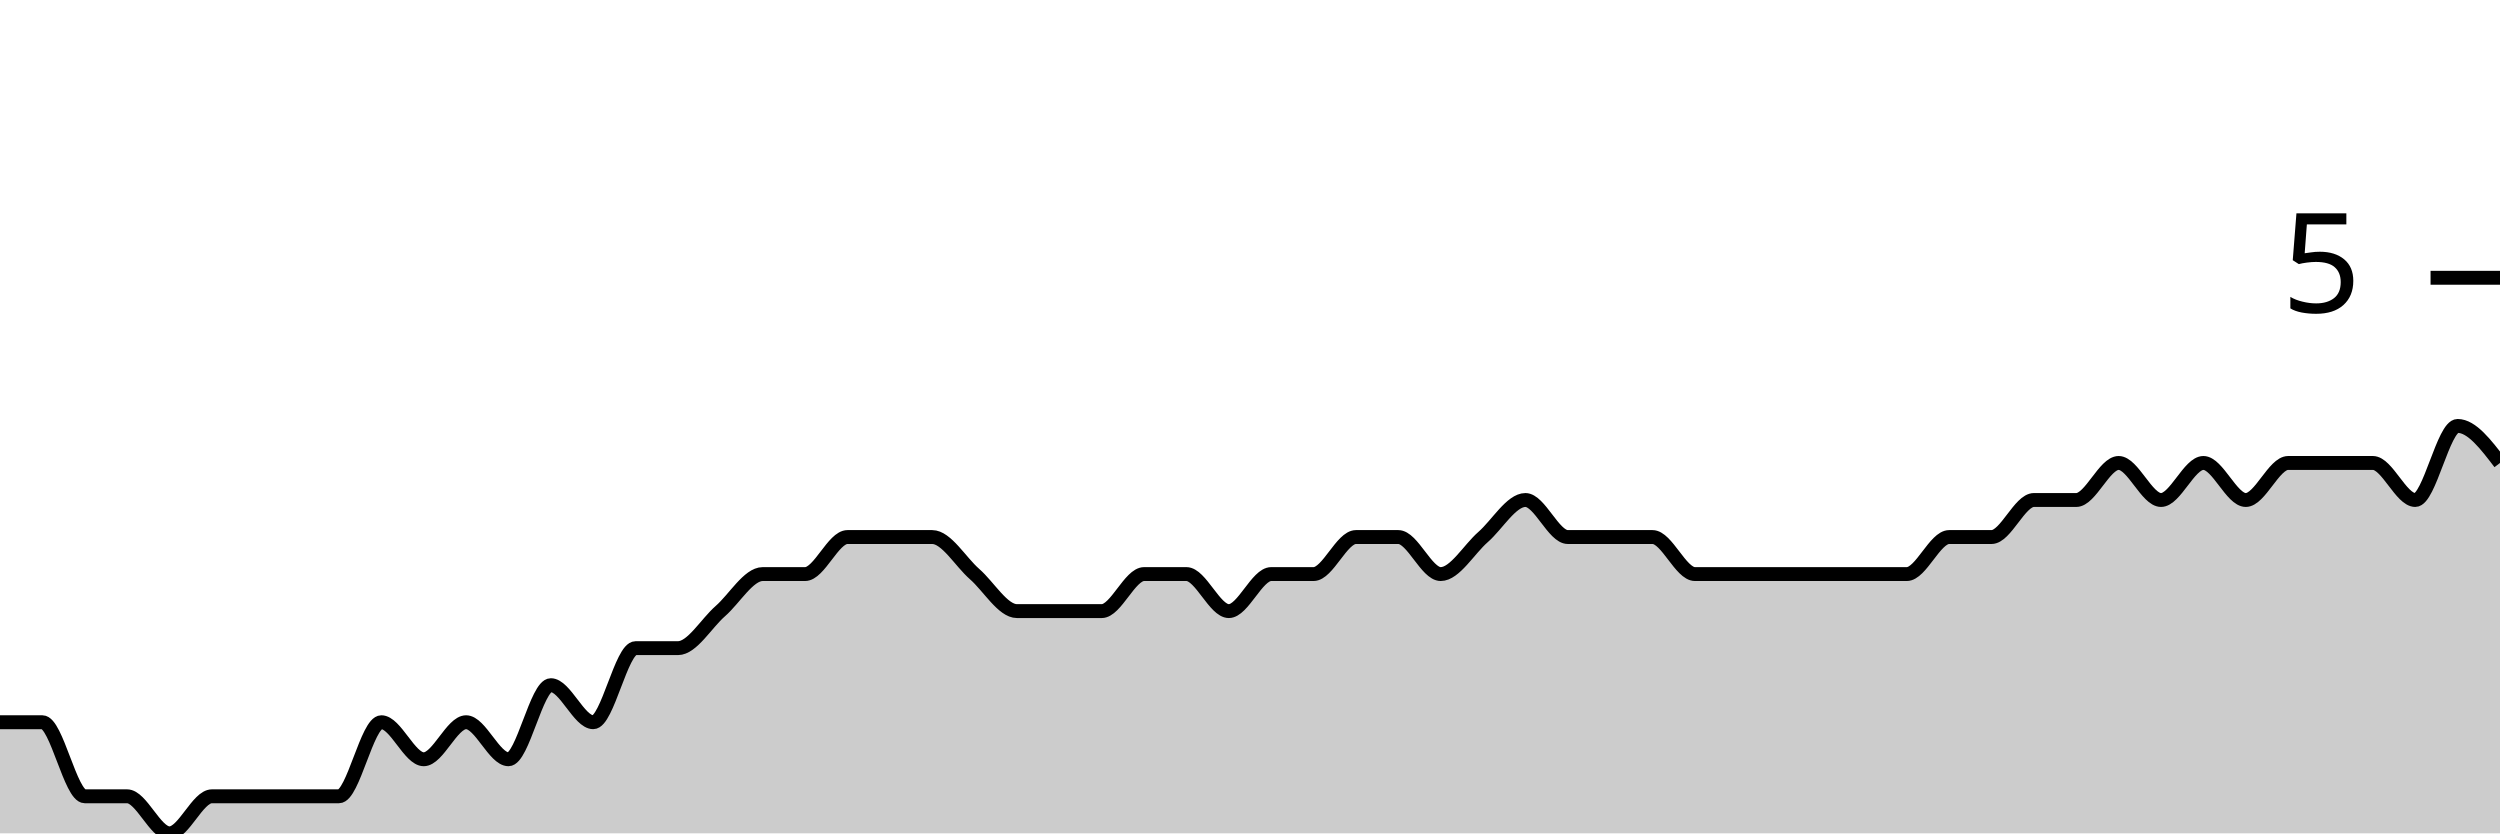
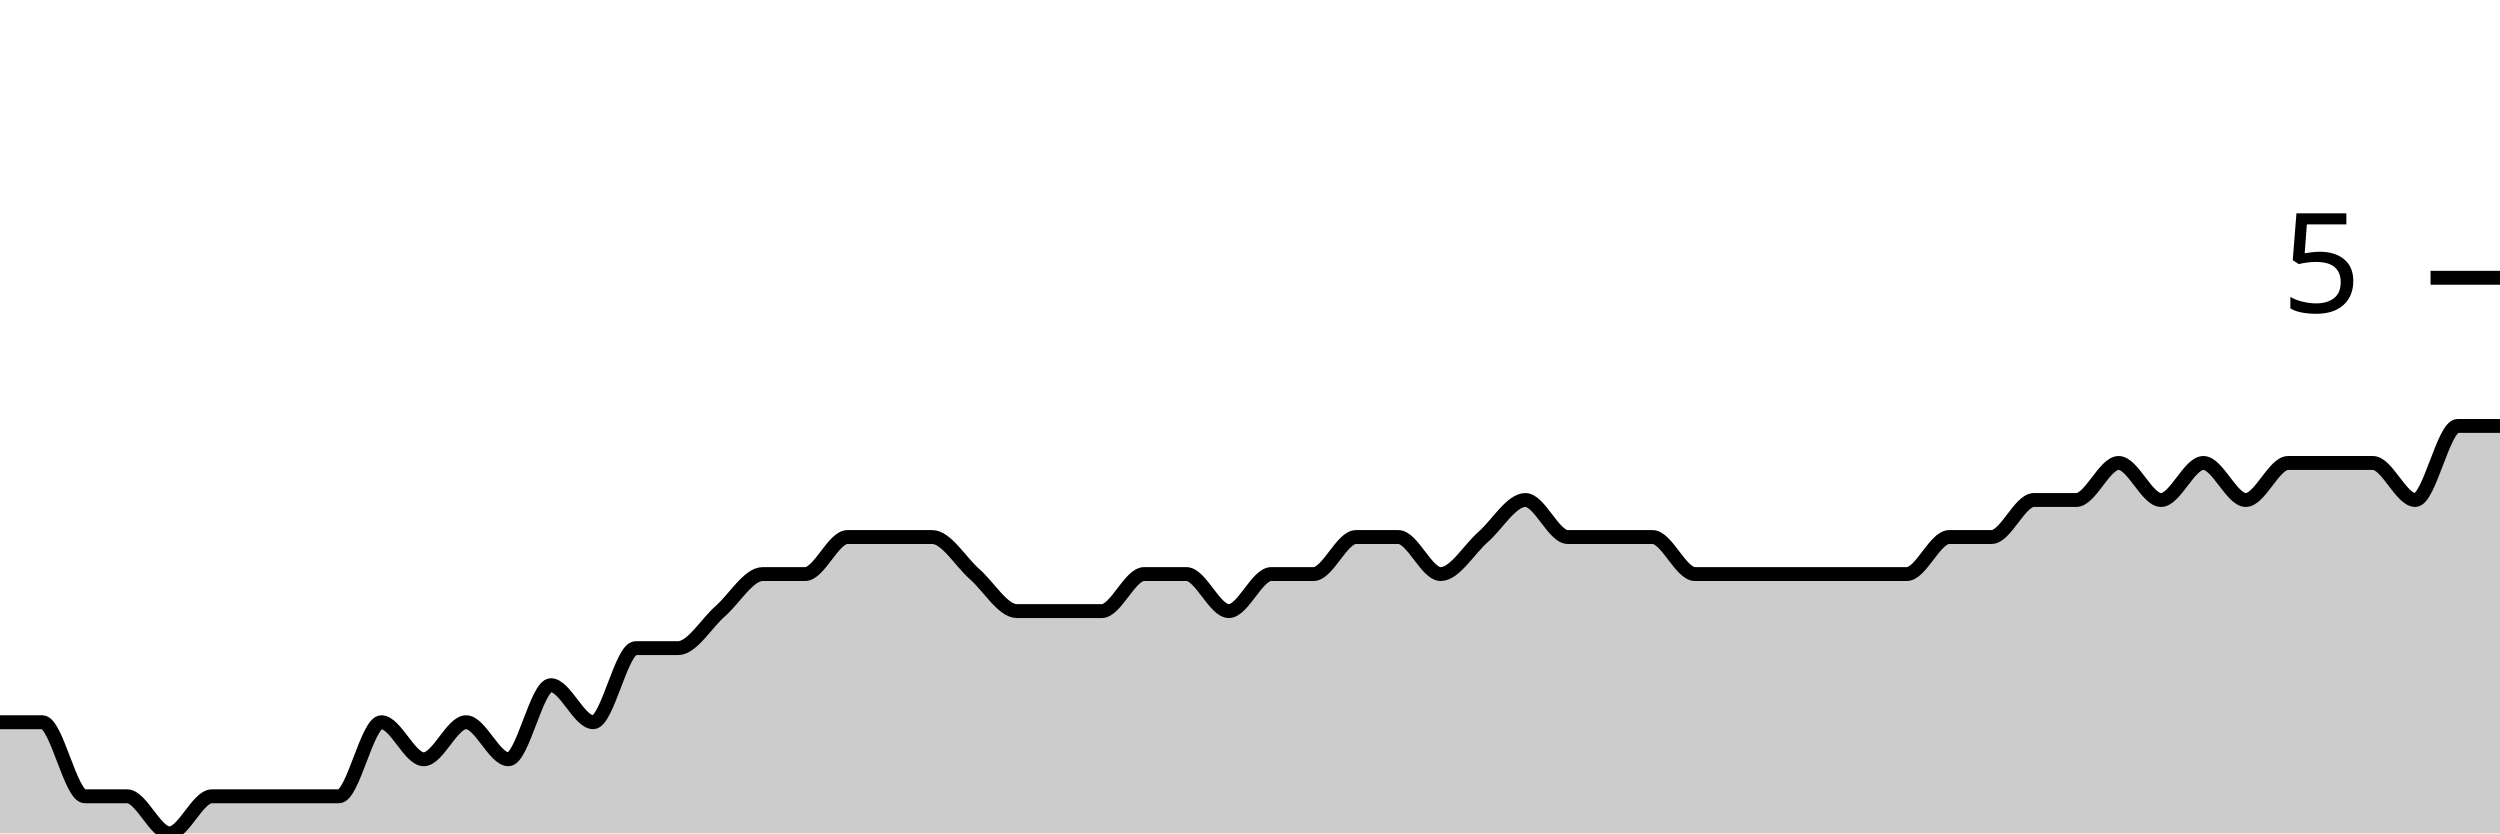
<svg xmlns="http://www.w3.org/2000/svg" viewBox="0 0 180 60">
  <g transform="translate(0,20)">
-     <path class="area" fill="rgba(0, 0, 0, 0.2)" d="M0,32C1.017,32,2.034,32,3.051,32C4.068,32,5.085,37.333,6.102,37.333C7.119,37.333,8.136,37.333,9.153,37.333C10.169,37.333,11.186,40,12.203,40C13.22,40,14.237,37.333,15.254,37.333C16.271,37.333,17.288,37.333,18.305,37.333C19.322,37.333,20.339,37.333,21.356,37.333C22.373,37.333,23.39,37.333,24.407,37.333C25.424,37.333,26.441,32,27.458,32C28.475,32,29.492,34.667,30.508,34.667C31.525,34.667,32.542,32,33.559,32C34.576,32,35.593,34.667,36.61,34.667C37.627,34.667,38.644,29.333,39.661,29.333C40.678,29.333,41.695,32,42.712,32C43.729,32,44.746,26.667,45.763,26.667C46.78,26.667,47.797,26.667,48.814,26.667C49.831,26.667,50.847,24.889,51.864,24C52.881,23.111,53.898,21.333,54.915,21.333C55.932,21.333,56.949,21.333,57.966,21.333C58.983,21.333,60,18.667,61.017,18.667C62.034,18.667,63.051,18.667,64.068,18.667C65.085,18.667,66.102,18.667,67.119,18.667C68.136,18.667,69.153,20.444,70.169,21.333C71.186,22.222,72.203,24,73.22,24C74.237,24,75.254,24,76.271,24C77.288,24,78.305,24,79.322,24C80.339,24,81.356,21.333,82.373,21.333C83.39,21.333,84.407,21.333,85.424,21.333C86.441,21.333,87.458,24,88.475,24C89.492,24,90.508,21.333,91.525,21.333C92.542,21.333,93.559,21.333,94.576,21.333C95.593,21.333,96.61,18.667,97.627,18.667C98.644,18.667,99.661,18.667,100.678,18.667C101.695,18.667,102.712,21.333,103.729,21.333C104.746,21.333,105.763,19.556,106.78,18.667C107.797,17.778,108.814,16,109.831,16C110.847,16,111.864,18.667,112.881,18.667C113.898,18.667,114.915,18.667,115.932,18.667C116.949,18.667,117.966,18.667,118.983,18.667C120,18.667,121.017,21.333,122.034,21.333C123.051,21.333,124.068,21.333,125.085,21.333C126.102,21.333,127.119,21.333,128.136,21.333C129.153,21.333,130.169,21.333,131.186,21.333C132.203,21.333,133.22,21.333,134.237,21.333C135.254,21.333,136.271,21.333,137.288,21.333C138.305,21.333,139.322,18.667,140.339,18.667C141.356,18.667,142.373,18.667,143.39,18.667C144.407,18.667,145.424,16,146.441,16C147.458,16,148.475,16,149.492,16C150.508,16,151.525,13.333,152.542,13.333C153.559,13.333,154.576,16,155.593,16C156.61,16,157.627,13.333,158.644,13.333C159.661,13.333,160.678,16,161.695,16C162.712,16,163.729,13.333,164.746,13.333C165.763,13.333,166.78,13.333,167.797,13.333C168.814,13.333,169.831,13.333,170.847,13.333C171.864,13.333,172.881,16,173.898,16C174.915,16,175.932,10.667,176.949,10.667C177.966,10.667,178.983,12,180,13.333L180,40C178.983,40,177.966,40,176.949,40C175.932,40,174.915,40,173.898,40C172.881,40,171.864,40,170.847,40C169.831,40,168.814,40,167.797,40C166.78,40,165.763,40,164.746,40C163.729,40,162.712,40,161.695,40C160.678,40,159.661,40,158.644,40C157.627,40,156.61,40,155.593,40C154.576,40,153.559,40,152.542,40C151.525,40,150.508,40,149.492,40C148.475,40,147.458,40,146.441,40C145.424,40,144.407,40,143.39,40C142.373,40,141.356,40,140.339,40C139.322,40,138.305,40,137.288,40C136.271,40,135.254,40,134.237,40C133.22,40,132.203,40,131.186,40C130.169,40,129.153,40,128.136,40C127.119,40,126.102,40,125.085,40C124.068,40,123.051,40,122.034,40C121.017,40,120,40,118.983,40C117.966,40,116.949,40,115.932,40C114.915,40,113.898,40,112.881,40C111.864,40,110.847,40,109.831,40C108.814,40,107.797,40,106.78,40C105.763,40,104.746,40,103.729,40C102.712,40,101.695,40,100.678,40C99.661,40,98.644,40,97.627,40C96.61,40,95.593,40,94.576,40C93.559,40,92.542,40,91.525,40C90.508,40,89.492,40,88.475,40C87.458,40,86.441,40,85.424,40C84.407,40,83.39,40,82.373,40C81.356,40,80.339,40,79.322,40C78.305,40,77.288,40,76.271,40C75.254,40,74.237,40,73.22,40C72.203,40,71.186,40,70.169,40C69.153,40,68.136,40,67.119,40C66.102,40,65.085,40,64.068,40C63.051,40,62.034,40,61.017,40C60,40,58.983,40,57.966,40C56.949,40,55.932,40,54.915,40C53.898,40,52.881,40,51.864,40C50.847,40,49.831,40,48.814,40C47.797,40,46.78,40,45.763,40C44.746,40,43.729,40,42.712,40C41.695,40,40.678,40,39.661,40C38.644,40,37.627,40,36.61,40C35.593,40,34.576,40,33.559,40C32.542,40,31.525,40,30.508,40C29.492,40,28.475,40,27.458,40C26.441,40,25.424,40,24.407,40C23.39,40,22.373,40,21.356,40C20.339,40,19.322,40,18.305,40C17.288,40,16.271,40,15.254,40C14.237,40,13.22,40,12.203,40C11.186,40,10.169,40,9.153,40C8.136,40,7.119,40,6.102,40C5.085,40,4.068,40,3.051,40C2.034,40,1.017,40,0,40Z" />
-     <path class="line" stroke="black" fill="none" d="M0,32C1.017,32,2.034,32,3.051,32C4.068,32,5.085,37.333,6.102,37.333C7.119,37.333,8.136,37.333,9.153,37.333C10.169,37.333,11.186,40,12.203,40C13.22,40,14.237,37.333,15.254,37.333C16.271,37.333,17.288,37.333,18.305,37.333C19.322,37.333,20.339,37.333,21.356,37.333C22.373,37.333,23.39,37.333,24.407,37.333C25.424,37.333,26.441,32,27.458,32C28.475,32,29.492,34.667,30.508,34.667C31.525,34.667,32.542,32,33.559,32C34.576,32,35.593,34.667,36.61,34.667C37.627,34.667,38.644,29.333,39.661,29.333C40.678,29.333,41.695,32,42.712,32C43.729,32,44.746,26.667,45.763,26.667C46.78,26.667,47.797,26.667,48.814,26.667C49.831,26.667,50.847,24.889,51.864,24C52.881,23.111,53.898,21.333,54.915,21.333C55.932,21.333,56.949,21.333,57.966,21.333C58.983,21.333,60,18.667,61.017,18.667C62.034,18.667,63.051,18.667,64.068,18.667C65.085,18.667,66.102,18.667,67.119,18.667C68.136,18.667,69.153,20.444,70.169,21.333C71.186,22.222,72.203,24,73.22,24C74.237,24,75.254,24,76.271,24C77.288,24,78.305,24,79.322,24C80.339,24,81.356,21.333,82.373,21.333C83.39,21.333,84.407,21.333,85.424,21.333C86.441,21.333,87.458,24,88.475,24C89.492,24,90.508,21.333,91.525,21.333C92.542,21.333,93.559,21.333,94.576,21.333C95.593,21.333,96.61,18.667,97.627,18.667C98.644,18.667,99.661,18.667,100.678,18.667C101.695,18.667,102.712,21.333,103.729,21.333C104.746,21.333,105.763,19.556,106.78,18.667C107.797,17.778,108.814,16,109.831,16C110.847,16,111.864,18.667,112.881,18.667C113.898,18.667,114.915,18.667,115.932,18.667C116.949,18.667,117.966,18.667,118.983,18.667C120,18.667,121.017,21.333,122.034,21.333C123.051,21.333,124.068,21.333,125.085,21.333C126.102,21.333,127.119,21.333,128.136,21.333C129.153,21.333,130.169,21.333,131.186,21.333C132.203,21.333,133.22,21.333,134.237,21.333C135.254,21.333,136.271,21.333,137.288,21.333C138.305,21.333,139.322,18.667,140.339,18.667C141.356,18.667,142.373,18.667,143.39,18.667C144.407,18.667,145.424,16,146.441,16C147.458,16,148.475,16,149.492,16C150.508,16,151.525,13.333,152.542,13.333C153.559,13.333,154.576,16,155.593,16C156.61,16,157.627,13.333,158.644,13.333C159.661,13.333,160.678,16,161.695,16C162.712,16,163.729,13.333,164.746,13.333C165.763,13.333,166.78,13.333,167.797,13.333C168.814,13.333,169.831,13.333,170.847,13.333C171.864,13.333,172.881,16,173.898,16C174.915,16,175.932,10.667,176.949,10.667C177.966,10.667,178.983,12,180,13.333" />
+     <path class="area" fill="rgba(0, 0, 0, 0.2)" d="M0,32C1.017,32,2.034,32,3.051,32C4.068,32,5.085,37.333,6.102,37.333C7.119,37.333,8.136,37.333,9.153,37.333C10.169,37.333,11.186,40,12.203,40C13.22,40,14.237,37.333,15.254,37.333C16.271,37.333,17.288,37.333,18.305,37.333C19.322,37.333,20.339,37.333,21.356,37.333C22.373,37.333,23.39,37.333,24.407,37.333C25.424,37.333,26.441,32,27.458,32C28.475,32,29.492,34.667,30.508,34.667C31.525,34.667,32.542,32,33.559,32C34.576,32,35.593,34.667,36.61,34.667C37.627,34.667,38.644,29.333,39.661,29.333C40.678,29.333,41.695,32,42.712,32C43.729,32,44.746,26.667,45.763,26.667C46.78,26.667,47.797,26.667,48.814,26.667C49.831,26.667,50.847,24.889,51.864,24C52.881,23.111,53.898,21.333,54.915,21.333C55.932,21.333,56.949,21.333,57.966,21.333C58.983,21.333,60,18.667,61.017,18.667C62.034,18.667,63.051,18.667,64.068,18.667C65.085,18.667,66.102,18.667,67.119,18.667C68.136,18.667,69.153,20.444,70.169,21.333C71.186,22.222,72.203,24,73.22,24C74.237,24,75.254,24,76.271,24C77.288,24,78.305,24,79.322,24C80.339,24,81.356,21.333,82.373,21.333C83.39,21.333,84.407,21.333,85.424,21.333C86.441,21.333,87.458,24,88.475,24C89.492,24,90.508,21.333,91.525,21.333C92.542,21.333,93.559,21.333,94.576,21.333C95.593,21.333,96.61,18.667,97.627,18.667C98.644,18.667,99.661,18.667,100.678,18.667C101.695,18.667,102.712,21.333,103.729,21.333C104.746,21.333,105.763,19.556,106.78,18.667C107.797,17.778,108.814,16,109.831,16C110.847,16,111.864,18.667,112.881,18.667C113.898,18.667,114.915,18.667,115.932,18.667C116.949,18.667,117.966,18.667,118.983,18.667C120,18.667,121.017,21.333,122.034,21.333C123.051,21.333,124.068,21.333,125.085,21.333C126.102,21.333,127.119,21.333,128.136,21.333C129.153,21.333,130.169,21.333,131.186,21.333C132.203,21.333,133.22,21.333,134.237,21.333C135.254,21.333,136.271,21.333,137.288,21.333C138.305,21.333,139.322,18.667,140.339,18.667C141.356,18.667,142.373,18.667,143.39,18.667C144.407,18.667,145.424,16,146.441,16C147.458,16,148.475,16,149.492,16C150.508,16,151.525,13.333,152.542,13.333C153.559,13.333,154.576,16,155.593,16C156.61,16,157.627,13.333,158.644,13.333C159.661,13.333,160.678,16,161.695,16C162.712,16,163.729,13.333,164.746,13.333C165.763,13.333,166.78,13.333,167.797,13.333C168.814,13.333,169.831,13.333,170.847,13.333C171.864,13.333,172.881,16,173.898,16C174.915,16,175.932,10.667,176.949,10.667C177.966,10.667,178.983,10.667,180,10.667L180,40C178.983,40,177.966,40,176.949,40C175.932,40,174.915,40,173.898,40C172.881,40,171.864,40,170.847,40C169.831,40,168.814,40,167.797,40C166.78,40,165.763,40,164.746,40C163.729,40,162.712,40,161.695,40C160.678,40,159.661,40,158.644,40C157.627,40,156.61,40,155.593,40C154.576,40,153.559,40,152.542,40C151.525,40,150.508,40,149.492,40C148.475,40,147.458,40,146.441,40C145.424,40,144.407,40,143.39,40C142.373,40,141.356,40,140.339,40C139.322,40,138.305,40,137.288,40C136.271,40,135.254,40,134.237,40C133.22,40,132.203,40,131.186,40C130.169,40,129.153,40,128.136,40C127.119,40,126.102,40,125.085,40C124.068,40,123.051,40,122.034,40C121.017,40,120,40,118.983,40C117.966,40,116.949,40,115.932,40C114.915,40,113.898,40,112.881,40C111.864,40,110.847,40,109.831,40C108.814,40,107.797,40,106.78,40C105.763,40,104.746,40,103.729,40C102.712,40,101.695,40,100.678,40C99.661,40,98.644,40,97.627,40C96.61,40,95.593,40,94.576,40C93.559,40,92.542,40,91.525,40C90.508,40,89.492,40,88.475,40C87.458,40,86.441,40,85.424,40C84.407,40,83.39,40,82.373,40C81.356,40,80.339,40,79.322,40C78.305,40,77.288,40,76.271,40C75.254,40,74.237,40,73.22,40C72.203,40,71.186,40,70.169,40C69.153,40,68.136,40,67.119,40C66.102,40,65.085,40,64.068,40C63.051,40,62.034,40,61.017,40C60,40,58.983,40,57.966,40C56.949,40,55.932,40,54.915,40C53.898,40,52.881,40,51.864,40C50.847,40,49.831,40,48.814,40C47.797,40,46.78,40,45.763,40C44.746,40,43.729,40,42.712,40C41.695,40,40.678,40,39.661,40C38.644,40,37.627,40,36.61,40C35.593,40,34.576,40,33.559,40C32.542,40,31.525,40,30.508,40C29.492,40,28.475,40,27.458,40C26.441,40,25.424,40,24.407,40C23.39,40,22.373,40,21.356,40C20.339,40,19.322,40,18.305,40C17.288,40,16.271,40,15.254,40C14.237,40,13.22,40,12.203,40C11.186,40,10.169,40,9.153,40C8.136,40,7.119,40,6.102,40C5.085,40,4.068,40,3.051,40C2.034,40,1.017,40,0,40Z" />
+     <path class="line" stroke="black" fill="none" d="M0,32C1.017,32,2.034,32,3.051,32C4.068,32,5.085,37.333,6.102,37.333C7.119,37.333,8.136,37.333,9.153,37.333C10.169,37.333,11.186,40,12.203,40C13.22,40,14.237,37.333,15.254,37.333C16.271,37.333,17.288,37.333,18.305,37.333C19.322,37.333,20.339,37.333,21.356,37.333C22.373,37.333,23.39,37.333,24.407,37.333C25.424,37.333,26.441,32,27.458,32C28.475,32,29.492,34.667,30.508,34.667C31.525,34.667,32.542,32,33.559,32C34.576,32,35.593,34.667,36.61,34.667C37.627,34.667,38.644,29.333,39.661,29.333C40.678,29.333,41.695,32,42.712,32C43.729,32,44.746,26.667,45.763,26.667C46.78,26.667,47.797,26.667,48.814,26.667C49.831,26.667,50.847,24.889,51.864,24C52.881,23.111,53.898,21.333,54.915,21.333C55.932,21.333,56.949,21.333,57.966,21.333C58.983,21.333,60,18.667,61.017,18.667C62.034,18.667,63.051,18.667,64.068,18.667C65.085,18.667,66.102,18.667,67.119,18.667C68.136,18.667,69.153,20.444,70.169,21.333C71.186,22.222,72.203,24,73.22,24C74.237,24,75.254,24,76.271,24C77.288,24,78.305,24,79.322,24C80.339,24,81.356,21.333,82.373,21.333C83.39,21.333,84.407,21.333,85.424,21.333C86.441,21.333,87.458,24,88.475,24C89.492,24,90.508,21.333,91.525,21.333C92.542,21.333,93.559,21.333,94.576,21.333C95.593,21.333,96.61,18.667,97.627,18.667C98.644,18.667,99.661,18.667,100.678,18.667C101.695,18.667,102.712,21.333,103.729,21.333C104.746,21.333,105.763,19.556,106.78,18.667C107.797,17.778,108.814,16,109.831,16C110.847,16,111.864,18.667,112.881,18.667C113.898,18.667,114.915,18.667,115.932,18.667C116.949,18.667,117.966,18.667,118.983,18.667C120,18.667,121.017,21.333,122.034,21.333C123.051,21.333,124.068,21.333,125.085,21.333C126.102,21.333,127.119,21.333,128.136,21.333C129.153,21.333,130.169,21.333,131.186,21.333C132.203,21.333,133.22,21.333,134.237,21.333C135.254,21.333,136.271,21.333,137.288,21.333C138.305,21.333,139.322,18.667,140.339,18.667C141.356,18.667,142.373,18.667,143.39,18.667C144.407,18.667,145.424,16,146.441,16C147.458,16,148.475,16,149.492,16C150.508,16,151.525,13.333,152.542,13.333C153.559,13.333,154.576,16,155.593,16C156.61,16,157.627,13.333,158.644,13.333C159.661,13.333,160.678,16,161.695,16C162.712,16,163.729,13.333,164.746,13.333C165.763,13.333,166.78,13.333,167.797,13.333C168.814,13.333,169.831,13.333,170.847,13.333C171.864,13.333,172.881,16,173.898,16C174.915,16,175.932,10.667,176.949,10.667C177.966,10.667,178.983,10.667,180,10.667" />
    <path class="axis-ceiling" stroke-width="1" stroke="black" fill="none" d="M175,0L180,0" />
    <text class="axis-ceiling-label" font-family="sans-serif" text-anchor="end" font-size="10px" x="170" y="2.5">5</text>
  </g>
</svg>
